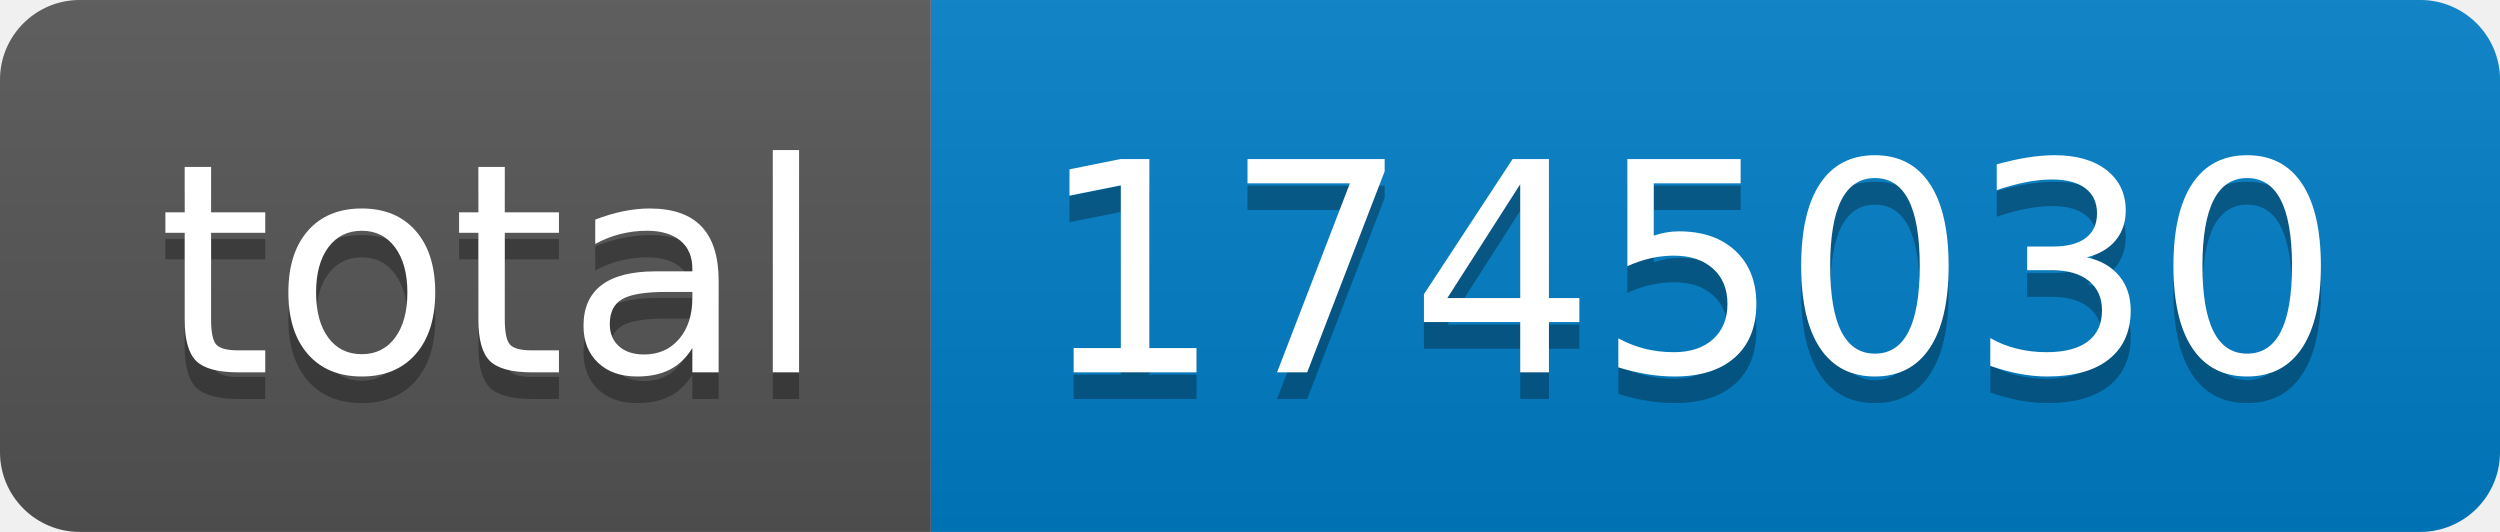
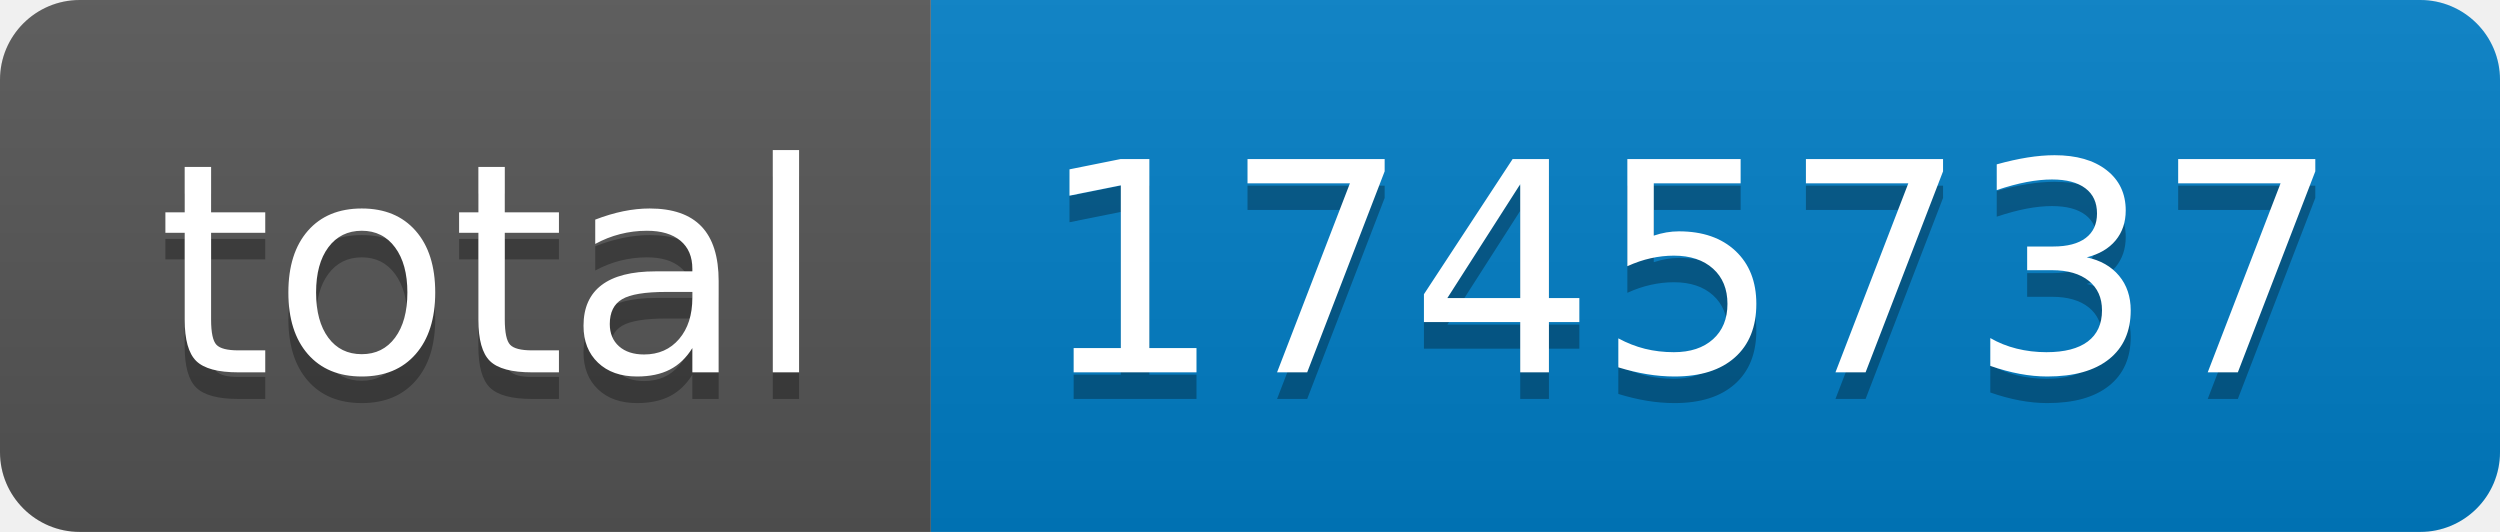
- <svg xmlns="http://www.w3.org/2000/svg" width="94" height="20" role="img" aria-label="total: 1745030">
+ <svg xmlns="http://www.w3.org/2000/svg" width="94" height="20" role="img" aria-label="total: 1745737">
  <linearGradient id="s" x2="0" y2="100%">
    <stop offset="0" stop-color="#bbb" stop-opacity=".1" />
    <stop offset="1" stop-opacity=".1" />
  </linearGradient>
  <clipPath id="r">
    <rect width="94" height="20" rx="3" fill="#fff" />
  </clipPath>
  <g clip-path="url(#r)">
    <rect width="35" height="20" fill="#555" />
    <rect x="35" width="59" height="20" fill="#007ec6" />
    <rect width="94" height="20" fill="url(#s)" />
  </g>
  <g fill="#fff" text-anchor="middle" font-family="Verdana,Geneva,DejaVu Sans,sans-serif" text-rendering="geometricPrecision" font-size="110">
    <text aria-hidden="true" x="185" y="150" fill="#010101" fill-opacity=".3" transform="scale(.1)" textLength="250">total</text>
    <text x="185" y="140" transform="scale(.1)" fill="#fff" textLength="250">total</text>
-     <text aria-hidden="true" x="635" y="150" fill="#010101" fill-opacity=".3" transform="scale(.1)" textLength="490">1745030</text>
-     <text x="635" y="140" transform="scale(.1)" fill="#fff" textLength="490">1745030</text>
+     <text aria-hidden="true" x="635" y="150" fill="#010101" fill-opacity=".3" transform="scale(.1)" textLength="490">1745737</text>
+     <text x="635" y="140" transform="scale(.1)" fill="#fff" textLength="490">1745737</text>
  </g>
</svg>
